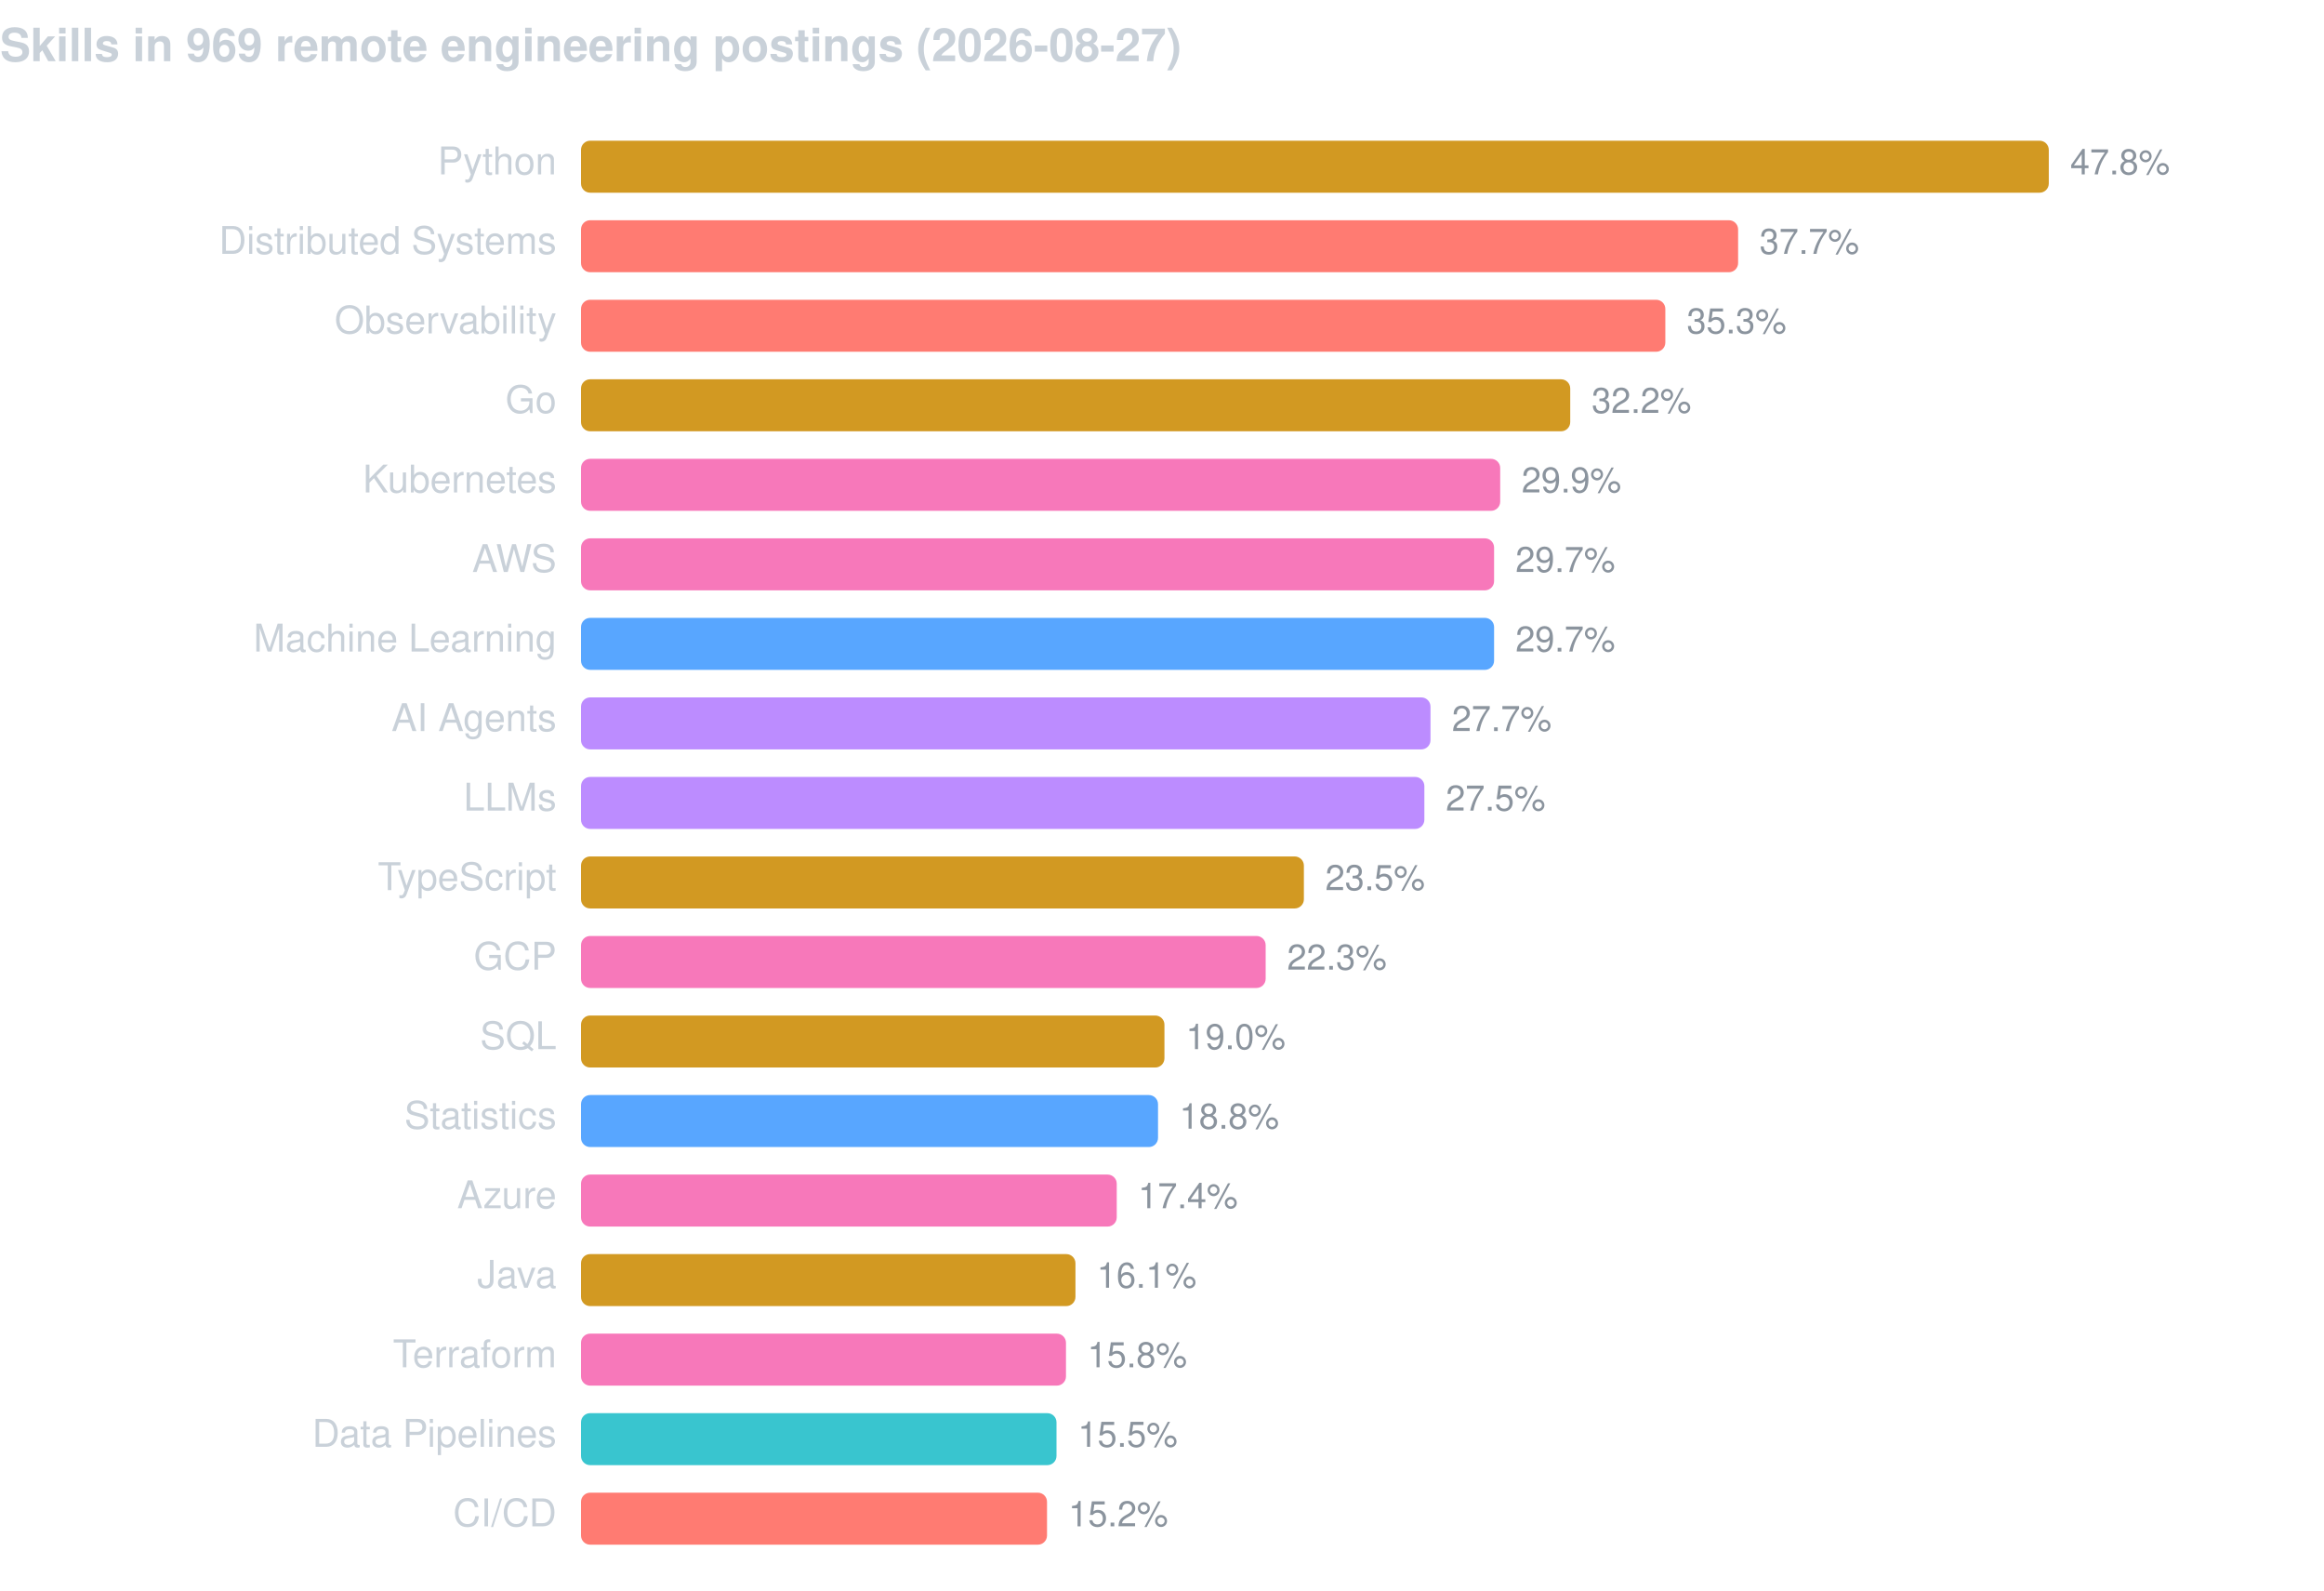
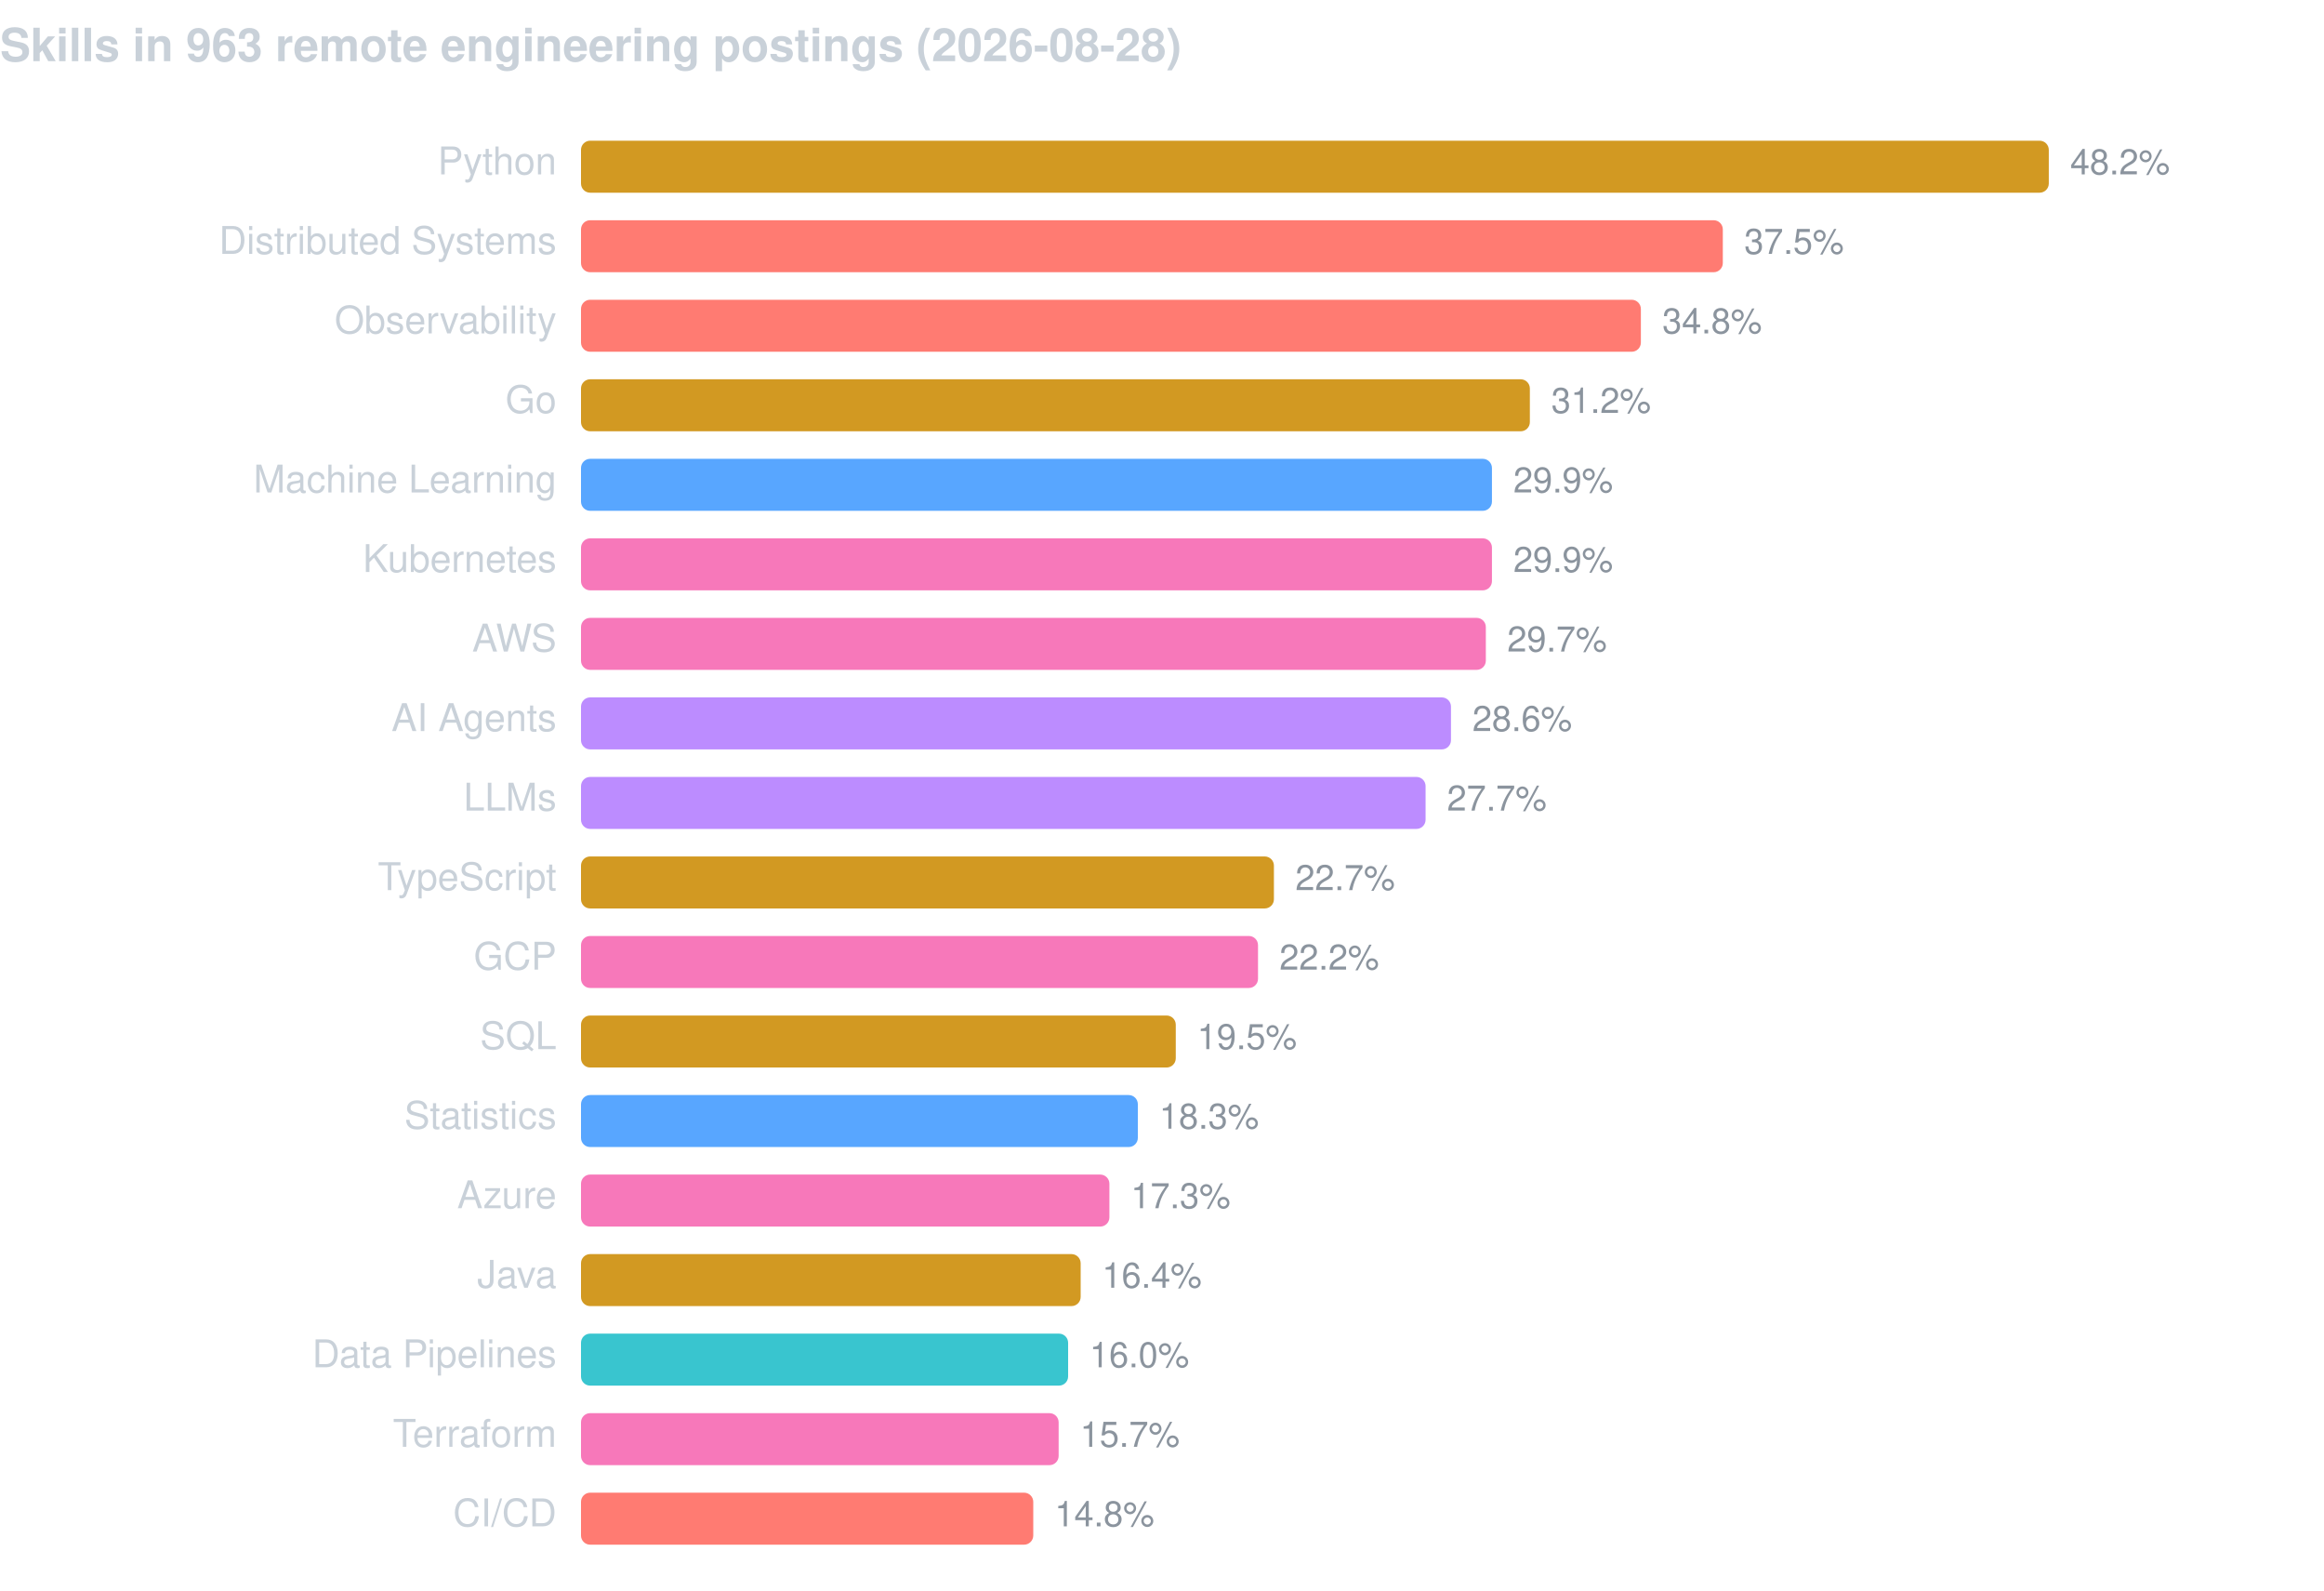
<svg xmlns="http://www.w3.org/2000/svg" width="760" height="520" viewBox="0 0 760 520" font-family="-apple-system,BlinkMacSystemFont,Segoe UI,Helvetica,Arial,sans-serif">
-   <text x="0" y="20" fill="#c9d1d9" font-size="15" font-weight="600">Skills in 969 remote engineering postings (2026-08-27)</text>
+   <text x="0" y="20" fill="#c9d1d9" font-size="15" font-weight="600">Skills in 963 remote engineering postings (2026-08-28)</text>
  <text x="182" y="57" fill="#c9d1d9" font-size="12.5" text-anchor="end">Python</text>
  <rect x="190" y="46" width="480.0" height="17" rx="3" fill="#d29922" />
-   <text x="677.0" y="57" fill="#8b949e" font-size="11.5">47.8%</text>
+   <text x="677.0" y="57" fill="#8b949e" font-size="11.5">48.2%</text>
  <text x="182" y="83" fill="#c9d1d9" font-size="12.5" text-anchor="end">Distributed Systems</text>
-   <rect x="190" y="72" width="378.4" height="17" rx="3" fill="#ff7b72" />
-   <text x="575.4" y="83" fill="#8b949e" font-size="11.5">37.7%</text>
+   <rect x="190" y="72" width="373.4" height="17" rx="3" fill="#ff7b72" />
+   <text x="570.4" y="83" fill="#8b949e" font-size="11.5">37.5%</text>
  <text x="182" y="109" fill="#c9d1d9" font-size="12.5" text-anchor="end">Observability</text>
-   <rect x="190" y="98" width="354.6" height="17" rx="3" fill="#ff7b72" />
-   <text x="551.6" y="109" fill="#8b949e" font-size="11.5">35.3%</text>
+   <rect x="190" y="98" width="346.6" height="17" rx="3" fill="#ff7b72" />
+   <text x="543.6" y="109" fill="#8b949e" font-size="11.5">34.8%</text>
  <text x="182" y="135" fill="#c9d1d9" font-size="12.5" text-anchor="end">Go</text>
-   <rect x="190" y="124" width="323.5" height="17" rx="3" fill="#d29922" />
-   <text x="520.5" y="135" fill="#8b949e" font-size="11.5">32.2%</text>
-   <text x="182" y="161" fill="#c9d1d9" font-size="12.5" text-anchor="end">Kubernetes</text>
-   <rect x="190" y="150" width="300.6" height="17" rx="3" fill="#f778ba" />
-   <text x="497.6" y="161" fill="#8b949e" font-size="11.5">29.9%</text>
-   <text x="182" y="187" fill="#c9d1d9" font-size="12.5" text-anchor="end">AWS</text>
-   <rect x="190" y="176" width="298.6" height="17" rx="3" fill="#f778ba" />
-   <text x="495.6" y="187" fill="#8b949e" font-size="11.5">29.7%</text>
-   <text x="182" y="213" fill="#c9d1d9" font-size="12.5" text-anchor="end">Machine Learning</text>
-   <rect x="190" y="202" width="298.6" height="17" rx="3" fill="#58a6ff" />
-   <text x="495.6" y="213" fill="#8b949e" font-size="11.5">29.7%</text>
+   <rect x="190" y="124" width="310.3" height="17" rx="3" fill="#d29922" />
+   <text x="507.3" y="135" fill="#8b949e" font-size="11.5">31.2%</text>
+   <text x="182" y="161" fill="#c9d1d9" font-size="12.5" text-anchor="end">Machine Learning</text>
+   <rect x="190" y="150" width="297.9" height="17" rx="3" fill="#58a6ff" />
+   <text x="494.9" y="161" fill="#8b949e" font-size="11.5">29.9%</text>
+   <text x="182" y="187" fill="#c9d1d9" font-size="12.5" text-anchor="end">Kubernetes</text>
+   <rect x="190" y="176" width="297.9" height="17" rx="3" fill="#f778ba" />
+   <text x="494.9" y="187" fill="#8b949e" font-size="11.5">29.9%</text>
+   <text x="182" y="213" fill="#c9d1d9" font-size="12.5" text-anchor="end">AWS</text>
+   <rect x="190" y="202" width="295.9" height="17" rx="3" fill="#f778ba" />
+   <text x="492.9" y="213" fill="#8b949e" font-size="11.5">29.7%</text>
  <text x="182" y="239" fill="#c9d1d9" font-size="12.5" text-anchor="end">AI Agents</text>
-   <rect x="190" y="228" width="277.8" height="17" rx="3" fill="#bc8cff" />
-   <text x="474.8" y="239" fill="#8b949e" font-size="11.5">27.7%</text>
+   <rect x="190" y="228" width="284.5" height="17" rx="3" fill="#bc8cff" />
+   <text x="481.5" y="239" fill="#8b949e" font-size="11.5">28.6%</text>
  <text x="182" y="265" fill="#c9d1d9" font-size="12.5" text-anchor="end">LLMs</text>
-   <rect x="190" y="254" width="275.8" height="17" rx="3" fill="#bc8cff" />
-   <text x="472.8" y="265" fill="#8b949e" font-size="11.5">27.5%</text>
+   <rect x="190" y="254" width="276.2" height="17" rx="3" fill="#bc8cff" />
+   <text x="473.2" y="265" fill="#8b949e" font-size="11.5">27.7%</text>
  <text x="182" y="291" fill="#c9d1d9" font-size="12.5" text-anchor="end">TypeScript</text>
-   <rect x="190" y="280" width="236.4" height="17" rx="3" fill="#d29922" />
-   <text x="433.4" y="291" fill="#8b949e" font-size="11.5">23.5%</text>
+   <rect x="190" y="280" width="226.6" height="17" rx="3" fill="#d29922" />
+   <text x="423.6" y="291" fill="#8b949e" font-size="11.5">22.7%</text>
  <text x="182" y="317" fill="#c9d1d9" font-size="12.5" text-anchor="end">GCP</text>
-   <rect x="190" y="306" width="223.9" height="17" rx="3" fill="#f778ba" />
-   <text x="420.9" y="317" fill="#8b949e" font-size="11.5">22.3%</text>
+   <rect x="190" y="306" width="221.4" height="17" rx="3" fill="#f778ba" />
+   <text x="418.4" y="317" fill="#8b949e" font-size="11.5">22.2%</text>
  <text x="182" y="343" fill="#c9d1d9" font-size="12.5" text-anchor="end">SQL</text>
-   <rect x="190" y="332" width="190.8" height="17" rx="3" fill="#d29922" />
-   <text x="387.8" y="343" fill="#8b949e" font-size="11.5">19.0%</text>
+   <rect x="190" y="332" width="194.5" height="17" rx="3" fill="#d29922" />
+   <text x="391.5" y="343" fill="#8b949e" font-size="11.5">19.5%</text>
  <text x="182" y="369" fill="#c9d1d9" font-size="12.5" text-anchor="end">Statistics</text>
-   <rect x="190" y="358" width="188.7" height="17" rx="3" fill="#58a6ff" />
-   <text x="385.7" y="369" fill="#8b949e" font-size="11.5">18.8%</text>
+   <rect x="190" y="358" width="182.1" height="17" rx="3" fill="#58a6ff" />
+   <text x="379.1" y="369" fill="#8b949e" font-size="11.5">18.3%</text>
  <text x="182" y="395" fill="#c9d1d9" font-size="12.5" text-anchor="end">Azure</text>
-   <rect x="190" y="384" width="175.2" height="17" rx="3" fill="#f778ba" />
-   <text x="372.2" y="395" fill="#8b949e" font-size="11.5">17.4%</text>
+   <rect x="190" y="384" width="172.8" height="17" rx="3" fill="#f778ba" />
+   <text x="369.8" y="395" fill="#8b949e" font-size="11.5">17.3%</text>
  <text x="182" y="421" fill="#c9d1d9" font-size="12.5" text-anchor="end">Java</text>
-   <rect x="190" y="410" width="161.7" height="17" rx="3" fill="#d29922" />
-   <text x="358.7" y="421" fill="#8b949e" font-size="11.5">16.1%</text>
-   <text x="182" y="447" fill="#c9d1d9" font-size="12.5" text-anchor="end">Terraform</text>
-   <rect x="190" y="436" width="158.6" height="17" rx="3" fill="#f778ba" />
-   <text x="355.6" y="447" fill="#8b949e" font-size="11.5">15.8%</text>
-   <text x="182" y="473" fill="#c9d1d9" font-size="12.5" text-anchor="end">Data Pipelines</text>
-   <rect x="190" y="462" width="155.5" height="17" rx="3" fill="#39c5cf" />
-   <text x="352.5" y="473" fill="#8b949e" font-size="11.5">15.5%</text>
+   <rect x="190" y="410" width="163.4" height="17" rx="3" fill="#d29922" />
+   <text x="360.4" y="421" fill="#8b949e" font-size="11.5">16.4%</text>
+   <text x="182" y="447" fill="#c9d1d9" font-size="12.5" text-anchor="end">Data Pipelines</text>
+   <rect x="190" y="436" width="159.3" height="17" rx="3" fill="#39c5cf" />
+   <text x="356.3" y="447" fill="#8b949e" font-size="11.5">16.0%</text>
+   <text x="182" y="473" fill="#c9d1d9" font-size="12.5" text-anchor="end">Terraform</text>
+   <rect x="190" y="462" width="156.2" height="17" rx="3" fill="#f778ba" />
+   <text x="353.2" y="473" fill="#8b949e" font-size="11.5">15.7%</text>
  <text x="182" y="499" fill="#c9d1d9" font-size="12.5" text-anchor="end">CI/CD</text>
-   <rect x="190" y="488" width="152.4" height="17" rx="3" fill="#ff7b72" />
-   <text x="349.4" y="499" fill="#8b949e" font-size="11.5">15.2%</text>
+   <rect x="190" y="488" width="147.9" height="17" rx="3" fill="#ff7b72" />
+   <text x="344.9" y="499" fill="#8b949e" font-size="11.5">14.8%</text>
</svg>
